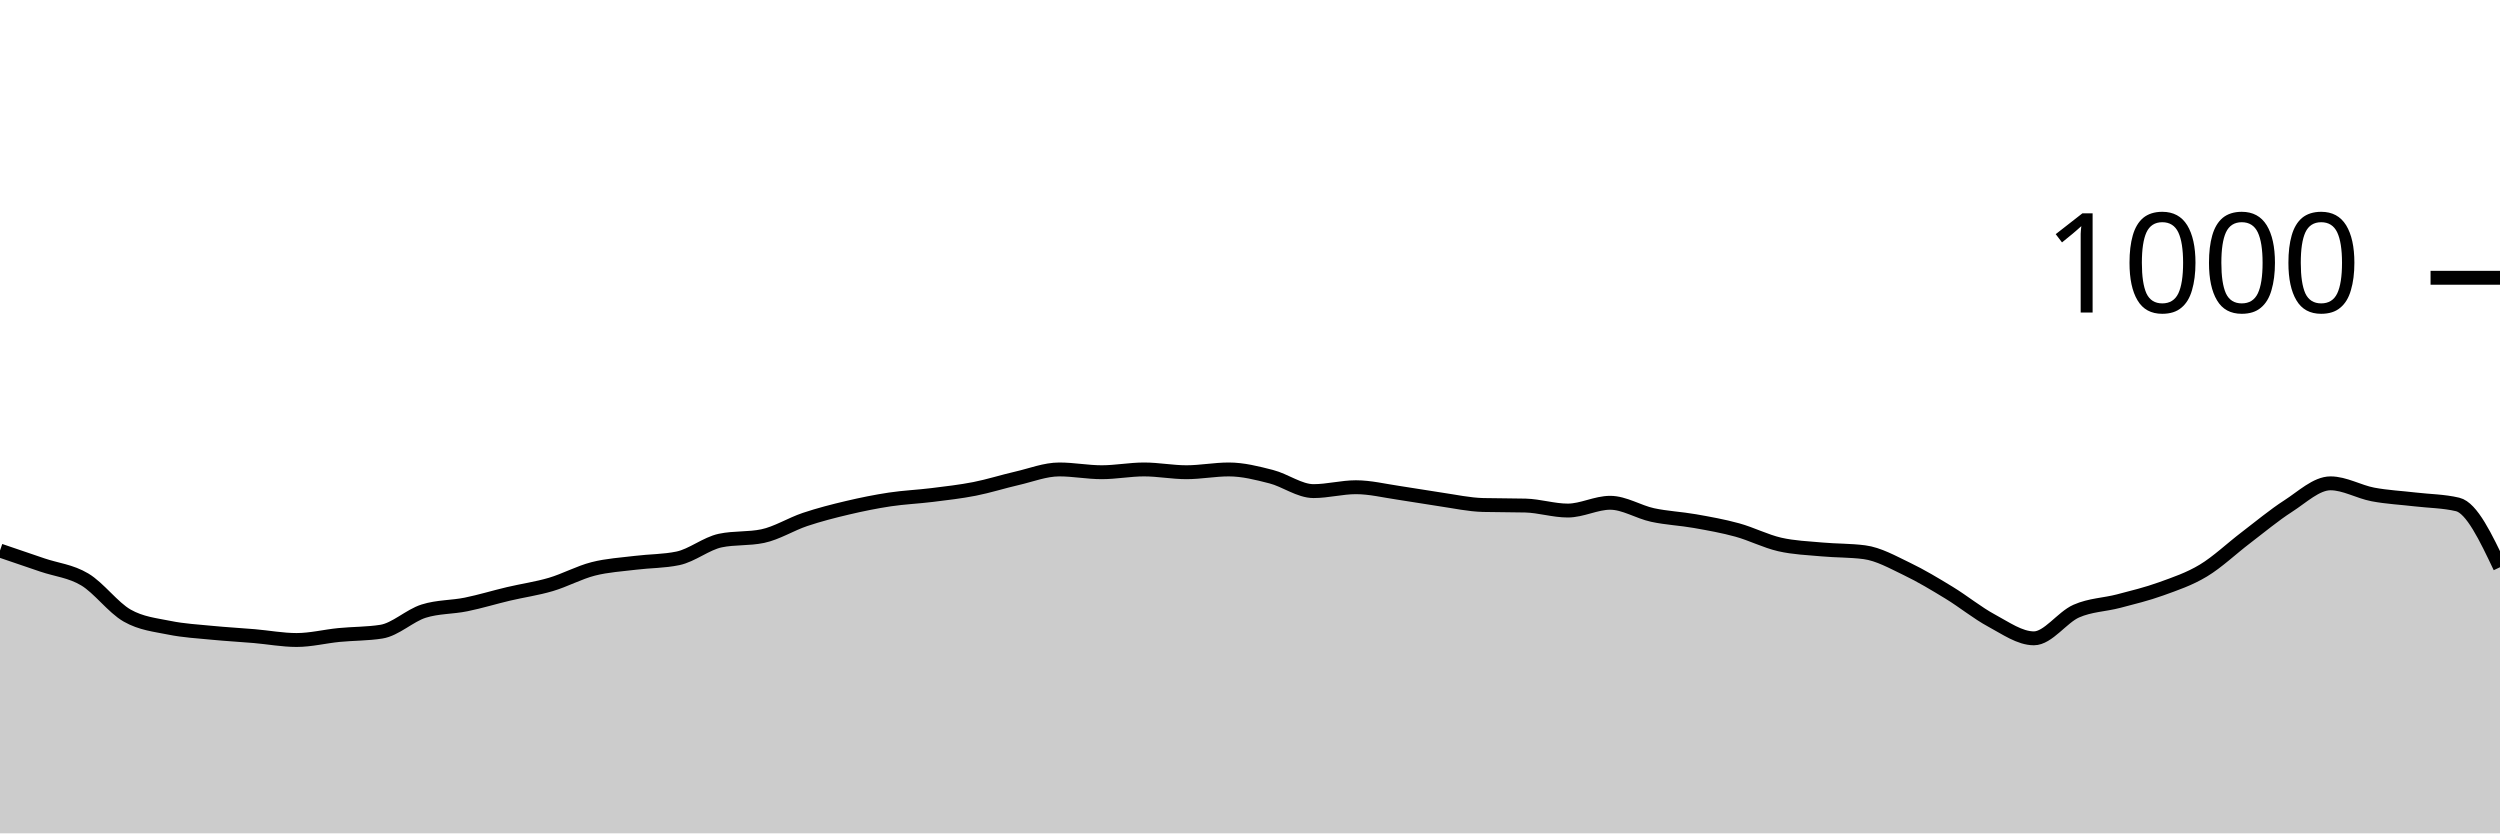
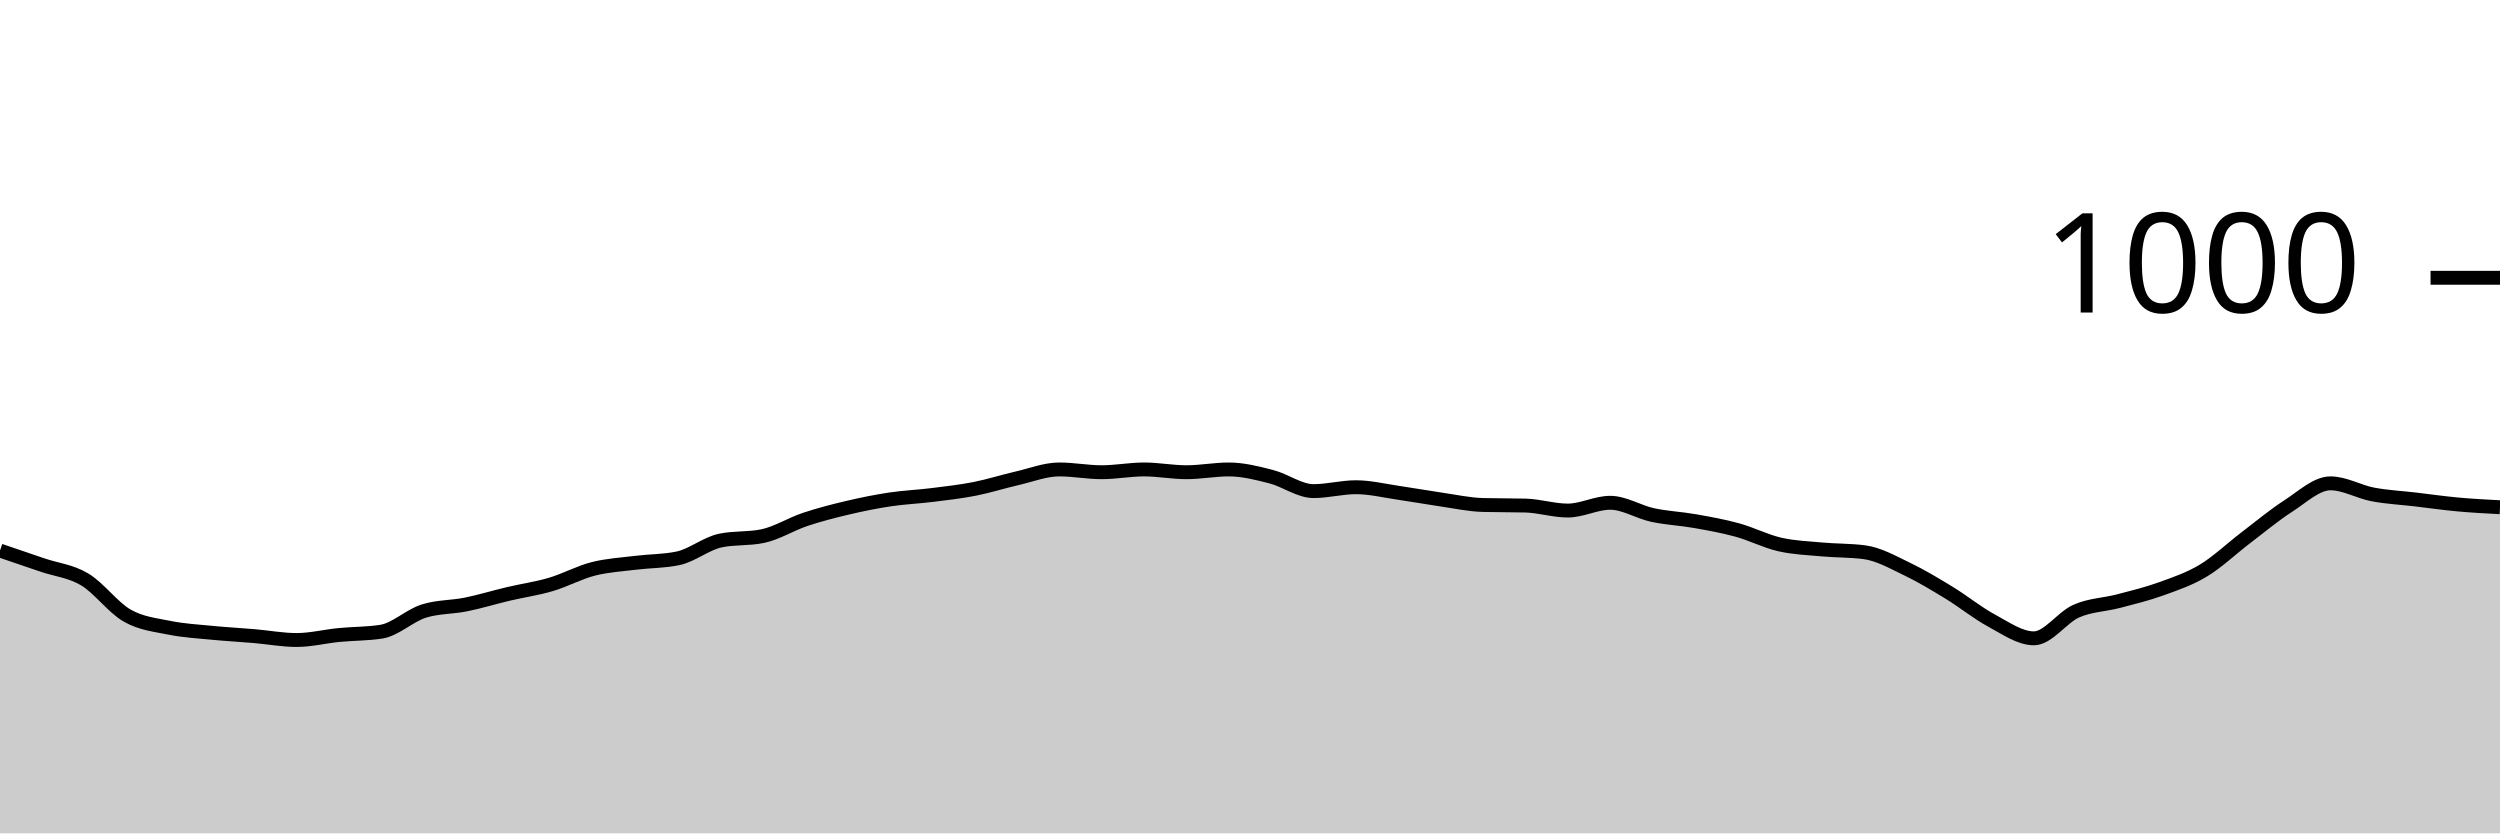
<svg xmlns="http://www.w3.org/2000/svg" viewBox="0 0 180 60">
  <g transform="translate(0,20)">
-     <path class="area" fill="rgba(0, 0, 0, 0.2)" d="M0,19.64C1.017,19.987,2.034,20.333,3.051,20.68C4.068,21.027,5.085,21.113,6.102,21.72C7.119,22.327,8.136,23.74,9.153,24.32C10.169,24.9,11.186,24.993,12.203,25.2C13.22,25.407,14.237,25.46,15.254,25.56C16.271,25.66,17.288,25.713,18.305,25.8C19.322,25.887,20.339,26.08,21.356,26.08C22.373,26.08,23.39,25.82,24.407,25.72C25.424,25.62,26.441,25.64,27.458,25.48C28.475,25.32,29.492,24.32,30.508,24C31.525,23.68,32.542,23.727,33.559,23.52C34.576,23.313,35.593,23,36.61,22.76C37.627,22.52,38.644,22.38,39.661,22.08C40.678,21.78,41.695,21.22,42.712,20.96C43.729,20.7,44.746,20.647,45.763,20.52C46.78,20.393,47.797,20.413,48.814,20.2C49.831,19.987,50.847,19.133,51.864,18.92C52.881,18.707,53.898,18.813,54.915,18.6C55.932,18.387,56.949,17.74,57.966,17.4C58.983,17.06,60,16.8,61.017,16.56C62.034,16.32,63.051,16.113,64.068,15.96C65.085,15.807,66.102,15.767,67.119,15.64C68.136,15.513,69.153,15.4,70.169,15.2C71.186,15,72.203,14.673,73.22,14.44C74.237,14.207,75.254,13.8,76.271,13.8C77.288,13.8,78.305,14,79.322,14C80.339,14,81.356,13.8,82.373,13.8C83.39,13.8,84.407,14,85.424,14C86.441,14,87.458,13.8,88.475,13.8C89.492,13.8,90.508,14.06,91.525,14.32C92.542,14.58,93.559,15.36,94.576,15.36C95.593,15.36,96.61,15.08,97.627,15.08C98.644,15.08,99.661,15.333,100.678,15.48C101.695,15.627,102.712,15.813,103.729,15.96C104.746,16.107,105.763,16.333,106.78,16.36C107.797,16.387,108.814,16.373,109.831,16.4C110.847,16.427,111.864,16.76,112.881,16.76C113.898,16.76,114.915,16.2,115.932,16.2C116.949,16.2,117.966,16.86,118.983,17.08C120,17.3,121.017,17.34,122.034,17.52C123.051,17.7,124.068,17.88,125.085,18.16C126.102,18.44,127.119,18.967,128.136,19.2C129.153,19.433,130.169,19.467,131.186,19.56C132.203,19.653,133.22,19.627,134.237,19.76C135.254,19.893,136.271,20.473,137.288,20.96C138.305,21.447,139.322,22.06,140.339,22.68C141.356,23.3,142.373,24.133,143.39,24.68C144.407,25.227,145.424,25.96,146.441,25.96C147.458,25.96,148.475,24.447,149.492,24C150.508,23.553,151.525,23.547,152.542,23.28C153.559,23.013,154.576,22.767,155.593,22.4C156.61,22.033,157.627,21.693,158.644,21.08C159.661,20.467,160.678,19.493,161.695,18.72C162.712,17.947,163.729,17.093,164.746,16.44C165.763,15.787,166.78,14.8,167.797,14.8C168.814,14.8,169.831,15.407,170.847,15.6C171.864,15.793,172.881,15.84,173.898,15.96C174.915,16.08,175.932,16.08,176.949,16.32C177.966,16.56,178.983,18.7,180,20.84L180,40C178.983,40,177.966,40,176.949,40C175.932,40,174.915,40,173.898,40C172.881,40,171.864,40,170.847,40C169.831,40,168.814,40,167.797,40C166.78,40,165.763,40,164.746,40C163.729,40,162.712,40,161.695,40C160.678,40,159.661,40,158.644,40C157.627,40,156.61,40,155.593,40C154.576,40,153.559,40,152.542,40C151.525,40,150.508,40,149.492,40C148.475,40,147.458,40,146.441,40C145.424,40,144.407,40,143.39,40C142.373,40,141.356,40,140.339,40C139.322,40,138.305,40,137.288,40C136.271,40,135.254,40,134.237,40C133.22,40,132.203,40,131.186,40C130.169,40,129.153,40,128.136,40C127.119,40,126.102,40,125.085,40C124.068,40,123.051,40,122.034,40C121.017,40,120,40,118.983,40C117.966,40,116.949,40,115.932,40C114.915,40,113.898,40,112.881,40C111.864,40,110.847,40,109.831,40C108.814,40,107.797,40,106.78,40C105.763,40,104.746,40,103.729,40C102.712,40,101.695,40,100.678,40C99.661,40,98.644,40,97.627,40C96.61,40,95.593,40,94.576,40C93.559,40,92.542,40,91.525,40C90.508,40,89.492,40,88.475,40C87.458,40,86.441,40,85.424,40C84.407,40,83.39,40,82.373,40C81.356,40,80.339,40,79.322,40C78.305,40,77.288,40,76.271,40C75.254,40,74.237,40,73.22,40C72.203,40,71.186,40,70.169,40C69.153,40,68.136,40,67.119,40C66.102,40,65.085,40,64.068,40C63.051,40,62.034,40,61.017,40C60,40,58.983,40,57.966,40C56.949,40,55.932,40,54.915,40C53.898,40,52.881,40,51.864,40C50.847,40,49.831,40,48.814,40C47.797,40,46.78,40,45.763,40C44.746,40,43.729,40,42.712,40C41.695,40,40.678,40,39.661,40C38.644,40,37.627,40,36.61,40C35.593,40,34.576,40,33.559,40C32.542,40,31.525,40,30.508,40C29.492,40,28.475,40,27.458,40C26.441,40,25.424,40,24.407,40C23.39,40,22.373,40,21.356,40C20.339,40,19.322,40,18.305,40C17.288,40,16.271,40,15.254,40C14.237,40,13.22,40,12.203,40C11.186,40,10.169,40,9.153,40C8.136,40,7.119,40,6.102,40C5.085,40,4.068,40,3.051,40C2.034,40,1.017,40,0,40Z" />
-     <path class="line" stroke="black" fill="none" d="M0,19.64C1.017,19.987,2.034,20.333,3.051,20.68C4.068,21.027,5.085,21.113,6.102,21.72C7.119,22.327,8.136,23.74,9.153,24.32C10.169,24.9,11.186,24.993,12.203,25.2C13.22,25.407,14.237,25.46,15.254,25.56C16.271,25.66,17.288,25.713,18.305,25.8C19.322,25.887,20.339,26.08,21.356,26.08C22.373,26.08,23.39,25.82,24.407,25.72C25.424,25.62,26.441,25.64,27.458,25.48C28.475,25.32,29.492,24.32,30.508,24C31.525,23.68,32.542,23.727,33.559,23.52C34.576,23.313,35.593,23,36.61,22.76C37.627,22.52,38.644,22.38,39.661,22.08C40.678,21.78,41.695,21.22,42.712,20.96C43.729,20.7,44.746,20.647,45.763,20.52C46.78,20.393,47.797,20.413,48.814,20.2C49.831,19.987,50.847,19.133,51.864,18.92C52.881,18.707,53.898,18.813,54.915,18.6C55.932,18.387,56.949,17.74,57.966,17.4C58.983,17.06,60,16.8,61.017,16.56C62.034,16.32,63.051,16.113,64.068,15.96C65.085,15.807,66.102,15.767,67.119,15.64C68.136,15.513,69.153,15.4,70.169,15.2C71.186,15,72.203,14.673,73.22,14.44C74.237,14.207,75.254,13.8,76.271,13.8C77.288,13.8,78.305,14,79.322,14C80.339,14,81.356,13.8,82.373,13.8C83.39,13.8,84.407,14,85.424,14C86.441,14,87.458,13.8,88.475,13.8C89.492,13.8,90.508,14.06,91.525,14.32C92.542,14.58,93.559,15.36,94.576,15.36C95.593,15.36,96.61,15.08,97.627,15.08C98.644,15.08,99.661,15.333,100.678,15.48C101.695,15.627,102.712,15.813,103.729,15.96C104.746,16.107,105.763,16.333,106.78,16.36C107.797,16.387,108.814,16.373,109.831,16.4C110.847,16.427,111.864,16.76,112.881,16.76C113.898,16.76,114.915,16.2,115.932,16.2C116.949,16.2,117.966,16.86,118.983,17.08C120,17.3,121.017,17.34,122.034,17.52C123.051,17.7,124.068,17.88,125.085,18.16C126.102,18.44,127.119,18.967,128.136,19.2C129.153,19.433,130.169,19.467,131.186,19.56C132.203,19.653,133.22,19.627,134.237,19.76C135.254,19.893,136.271,20.473,137.288,20.96C138.305,21.447,139.322,22.06,140.339,22.68C141.356,23.3,142.373,24.133,143.39,24.68C144.407,25.227,145.424,25.96,146.441,25.96C147.458,25.96,148.475,24.447,149.492,24C150.508,23.553,151.525,23.547,152.542,23.28C153.559,23.013,154.576,22.767,155.593,22.4C156.61,22.033,157.627,21.693,158.644,21.08C159.661,20.467,160.678,19.493,161.695,18.72C162.712,17.947,163.729,17.093,164.746,16.44C165.763,15.787,166.78,14.8,167.797,14.8C168.814,14.8,169.831,15.407,170.847,15.6C171.864,15.793,172.881,15.84,173.898,15.96C174.915,16.08,175.932,16.08,176.949,16.32C177.966,16.56,178.983,18.7,180,20.84" />
+     <path class="area" fill="rgba(0, 0, 0, 0.2)" d="M0,19.64C1.017,19.987,2.034,20.333,3.051,20.68C4.068,21.027,5.085,21.113,6.102,21.72C7.119,22.327,8.136,23.74,9.153,24.32C10.169,24.9,11.186,24.993,12.203,25.2C13.22,25.407,14.237,25.46,15.254,25.56C16.271,25.66,17.288,25.713,18.305,25.8C19.322,25.887,20.339,26.08,21.356,26.08C22.373,26.08,23.39,25.82,24.407,25.72C25.424,25.62,26.441,25.64,27.458,25.48C28.475,25.32,29.492,24.32,30.508,24C31.525,23.68,32.542,23.727,33.559,23.52C34.576,23.313,35.593,23,36.61,22.76C37.627,22.52,38.644,22.38,39.661,22.08C40.678,21.78,41.695,21.22,42.712,20.96C43.729,20.7,44.746,20.647,45.763,20.52C46.78,20.393,47.797,20.413,48.814,20.2C49.831,19.987,50.847,19.133,51.864,18.92C52.881,18.707,53.898,18.813,54.915,18.6C55.932,18.387,56.949,17.74,57.966,17.4C58.983,17.06,60,16.8,61.017,16.56C62.034,16.32,63.051,16.113,64.068,15.96C65.085,15.807,66.102,15.767,67.119,15.64C68.136,15.513,69.153,15.4,70.169,15.2C71.186,15,72.203,14.673,73.22,14.44C74.237,14.207,75.254,13.8,76.271,13.8C77.288,13.8,78.305,14,79.322,14C80.339,14,81.356,13.8,82.373,13.8C83.39,13.8,84.407,14,85.424,14C86.441,14,87.458,13.8,88.475,13.8C89.492,13.8,90.508,14.06,91.525,14.32C92.542,14.58,93.559,15.36,94.576,15.36C95.593,15.36,96.61,15.08,97.627,15.08C98.644,15.08,99.661,15.333,100.678,15.48C101.695,15.627,102.712,15.813,103.729,15.96C104.746,16.107,105.763,16.333,106.78,16.36C107.797,16.387,108.814,16.373,109.831,16.4C110.847,16.427,111.864,16.76,112.881,16.76C113.898,16.76,114.915,16.2,115.932,16.2C116.949,16.2,117.966,16.86,118.983,17.08C120,17.3,121.017,17.34,122.034,17.52C123.051,17.7,124.068,17.88,125.085,18.16C126.102,18.44,127.119,18.967,128.136,19.2C129.153,19.433,130.169,19.467,131.186,19.56C132.203,19.653,133.22,19.627,134.237,19.76C135.254,19.893,136.271,20.473,137.288,20.96C138.305,21.447,139.322,22.06,140.339,22.68C141.356,23.3,142.373,24.133,143.39,24.68C144.407,25.227,145.424,25.96,146.441,25.96C147.458,25.96,148.475,24.447,149.492,24C150.508,23.553,151.525,23.547,152.542,23.28C153.559,23.013,154.576,22.767,155.593,22.4C156.61,22.033,157.627,21.693,158.644,21.08C159.661,20.467,160.678,19.493,161.695,18.72C162.712,17.947,163.729,17.093,164.746,16.44C165.763,15.787,166.78,14.8,167.797,14.8C168.814,14.8,169.831,15.407,170.847,15.6C171.864,15.793,172.881,15.84,173.898,15.96C174.915,16.08,175.932,16.227,176.949,16.32C177.966,16.413,178.983,16.467,180,16.52L180,40C178.983,40,177.966,40,176.949,40C175.932,40,174.915,40,173.898,40C172.881,40,171.864,40,170.847,40C169.831,40,168.814,40,167.797,40C166.78,40,165.763,40,164.746,40C163.729,40,162.712,40,161.695,40C160.678,40,159.661,40,158.644,40C157.627,40,156.61,40,155.593,40C154.576,40,153.559,40,152.542,40C151.525,40,150.508,40,149.492,40C148.475,40,147.458,40,146.441,40C145.424,40,144.407,40,143.39,40C142.373,40,141.356,40,140.339,40C139.322,40,138.305,40,137.288,40C136.271,40,135.254,40,134.237,40C133.22,40,132.203,40,131.186,40C130.169,40,129.153,40,128.136,40C127.119,40,126.102,40,125.085,40C124.068,40,123.051,40,122.034,40C121.017,40,120,40,118.983,40C117.966,40,116.949,40,115.932,40C114.915,40,113.898,40,112.881,40C111.864,40,110.847,40,109.831,40C108.814,40,107.797,40,106.78,40C105.763,40,104.746,40,103.729,40C102.712,40,101.695,40,100.678,40C99.661,40,98.644,40,97.627,40C96.61,40,95.593,40,94.576,40C93.559,40,92.542,40,91.525,40C90.508,40,89.492,40,88.475,40C87.458,40,86.441,40,85.424,40C84.407,40,83.39,40,82.373,40C81.356,40,80.339,40,79.322,40C78.305,40,77.288,40,76.271,40C75.254,40,74.237,40,73.22,40C72.203,40,71.186,40,70.169,40C69.153,40,68.136,40,67.119,40C66.102,40,65.085,40,64.068,40C63.051,40,62.034,40,61.017,40C60,40,58.983,40,57.966,40C56.949,40,55.932,40,54.915,40C53.898,40,52.881,40,51.864,40C50.847,40,49.831,40,48.814,40C47.797,40,46.78,40,45.763,40C44.746,40,43.729,40,42.712,40C41.695,40,40.678,40,39.661,40C38.644,40,37.627,40,36.61,40C35.593,40,34.576,40,33.559,40C32.542,40,31.525,40,30.508,40C29.492,40,28.475,40,27.458,40C26.441,40,25.424,40,24.407,40C23.39,40,22.373,40,21.356,40C20.339,40,19.322,40,18.305,40C17.288,40,16.271,40,15.254,40C14.237,40,13.22,40,12.203,40C11.186,40,10.169,40,9.153,40C8.136,40,7.119,40,6.102,40C5.085,40,4.068,40,3.051,40C2.034,40,1.017,40,0,40Z" />
+     <path class="line" stroke="black" fill="none" d="M0,19.64C1.017,19.987,2.034,20.333,3.051,20.68C4.068,21.027,5.085,21.113,6.102,21.72C7.119,22.327,8.136,23.74,9.153,24.32C10.169,24.9,11.186,24.993,12.203,25.2C13.22,25.407,14.237,25.46,15.254,25.56C16.271,25.66,17.288,25.713,18.305,25.8C19.322,25.887,20.339,26.08,21.356,26.08C22.373,26.08,23.39,25.82,24.407,25.72C25.424,25.62,26.441,25.64,27.458,25.48C28.475,25.32,29.492,24.32,30.508,24C31.525,23.68,32.542,23.727,33.559,23.52C34.576,23.313,35.593,23,36.61,22.76C37.627,22.52,38.644,22.38,39.661,22.08C40.678,21.78,41.695,21.22,42.712,20.96C43.729,20.7,44.746,20.647,45.763,20.52C46.78,20.393,47.797,20.413,48.814,20.2C49.831,19.987,50.847,19.133,51.864,18.92C52.881,18.707,53.898,18.813,54.915,18.6C55.932,18.387,56.949,17.74,57.966,17.4C58.983,17.06,60,16.8,61.017,16.56C62.034,16.32,63.051,16.113,64.068,15.96C65.085,15.807,66.102,15.767,67.119,15.64C68.136,15.513,69.153,15.4,70.169,15.2C71.186,15,72.203,14.673,73.22,14.44C74.237,14.207,75.254,13.8,76.271,13.8C77.288,13.8,78.305,14,79.322,14C80.339,14,81.356,13.8,82.373,13.8C83.39,13.8,84.407,14,85.424,14C86.441,14,87.458,13.8,88.475,13.8C89.492,13.8,90.508,14.06,91.525,14.32C92.542,14.58,93.559,15.36,94.576,15.36C95.593,15.36,96.61,15.08,97.627,15.08C98.644,15.08,99.661,15.333,100.678,15.48C101.695,15.627,102.712,15.813,103.729,15.96C104.746,16.107,105.763,16.333,106.78,16.36C107.797,16.387,108.814,16.373,109.831,16.4C110.847,16.427,111.864,16.76,112.881,16.76C113.898,16.76,114.915,16.2,115.932,16.2C116.949,16.2,117.966,16.86,118.983,17.08C120,17.3,121.017,17.34,122.034,17.52C123.051,17.7,124.068,17.88,125.085,18.16C126.102,18.44,127.119,18.967,128.136,19.2C129.153,19.433,130.169,19.467,131.186,19.56C132.203,19.653,133.22,19.627,134.237,19.76C135.254,19.893,136.271,20.473,137.288,20.96C138.305,21.447,139.322,22.06,140.339,22.68C141.356,23.3,142.373,24.133,143.39,24.68C144.407,25.227,145.424,25.96,146.441,25.96C147.458,25.96,148.475,24.447,149.492,24C150.508,23.553,151.525,23.547,152.542,23.28C153.559,23.013,154.576,22.767,155.593,22.4C156.61,22.033,157.627,21.693,158.644,21.08C159.661,20.467,160.678,19.493,161.695,18.72C162.712,17.947,163.729,17.093,164.746,16.44C165.763,15.787,166.78,14.8,167.797,14.8C168.814,14.8,169.831,15.407,170.847,15.6C171.864,15.793,172.881,15.84,173.898,15.96C174.915,16.08,175.932,16.227,176.949,16.32C177.966,16.413,178.983,16.467,180,16.52" />
    <path class="axis-ceiling" stroke-width="1" stroke="black" fill="none" d="M175,0L180,0" />
    <text class="axis-ceiling-label" font-family="sans-serif" text-anchor="end" font-size="10px" x="170" y="2.5">1000</text>
  </g>
</svg>
